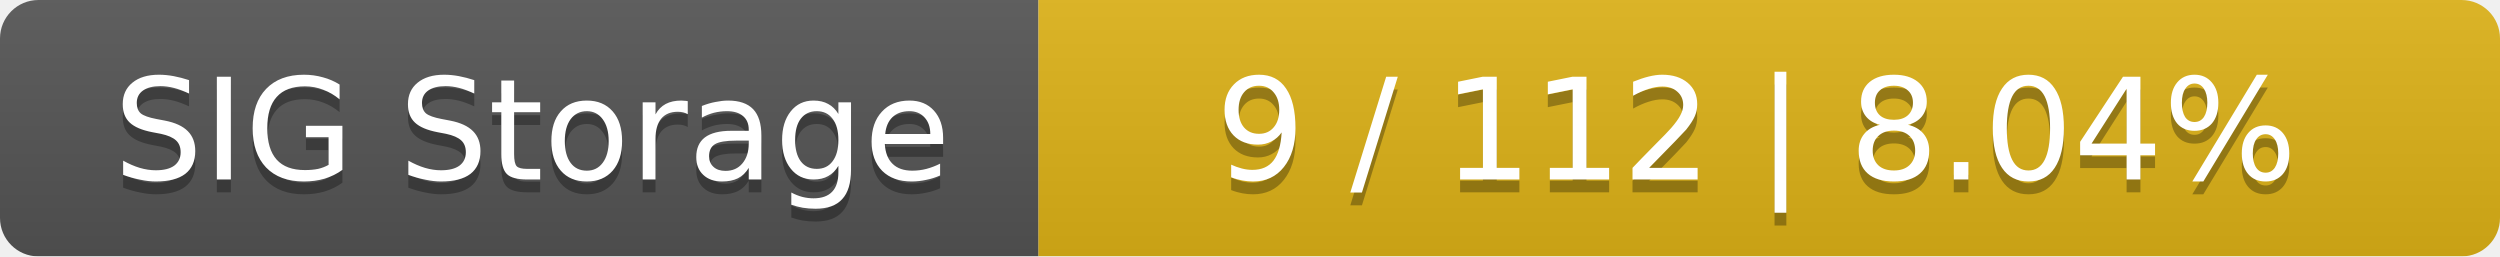
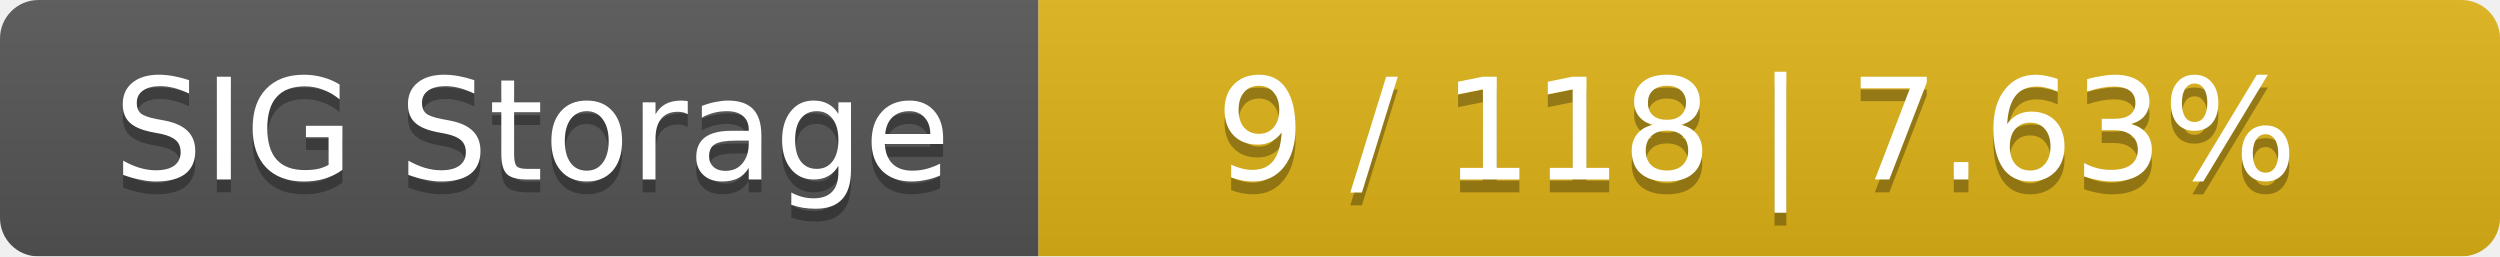
<svg xmlns="http://www.w3.org/2000/svg" width="195" height="20">
  <linearGradient id="smooth" x2="0" y2="100%">
    <stop offset="0" stop-color="#bbb" stop-opacity=".1" />
    <stop offset="1" stop-opacity=".1" />
  </linearGradient>
  <mask id="round">
    <rect width="195" height="20" rx="3" fill="#fff" />
  </mask>
  <g mask="url(#round)">
    <rect width="81" height="20" fill="#555" />
    <rect x="81" width="114" height="20" fill="#dfb317" />
    <rect width="195" height="20" fill="url(#smooth)" />
  </g>
  <g fill="#fff" text-anchor="middle" font-family="DejaVu Sans,Verdana,Geneva,sans-serif" font-size="11">
    <text x="41.5" y="15" fill="#010101" fill-opacity=".3">SIG Storage</text>
    <text x="41.5" y="14">SIG Storage</text>
-     <text x="137" y="15" fill="#010101" fill-opacity=".3">9 / 112    |    8.04%</text>
-     <text x="137" y="14">9 / 112    |    8.04%</text>
+     <text x="137" y="15" fill="#010101" fill-opacity=".3">9 / 118    |    7.63%</text>
+     <text x="137" y="14">9 / 118    |    7.63%</text>
  </g>
</svg>
